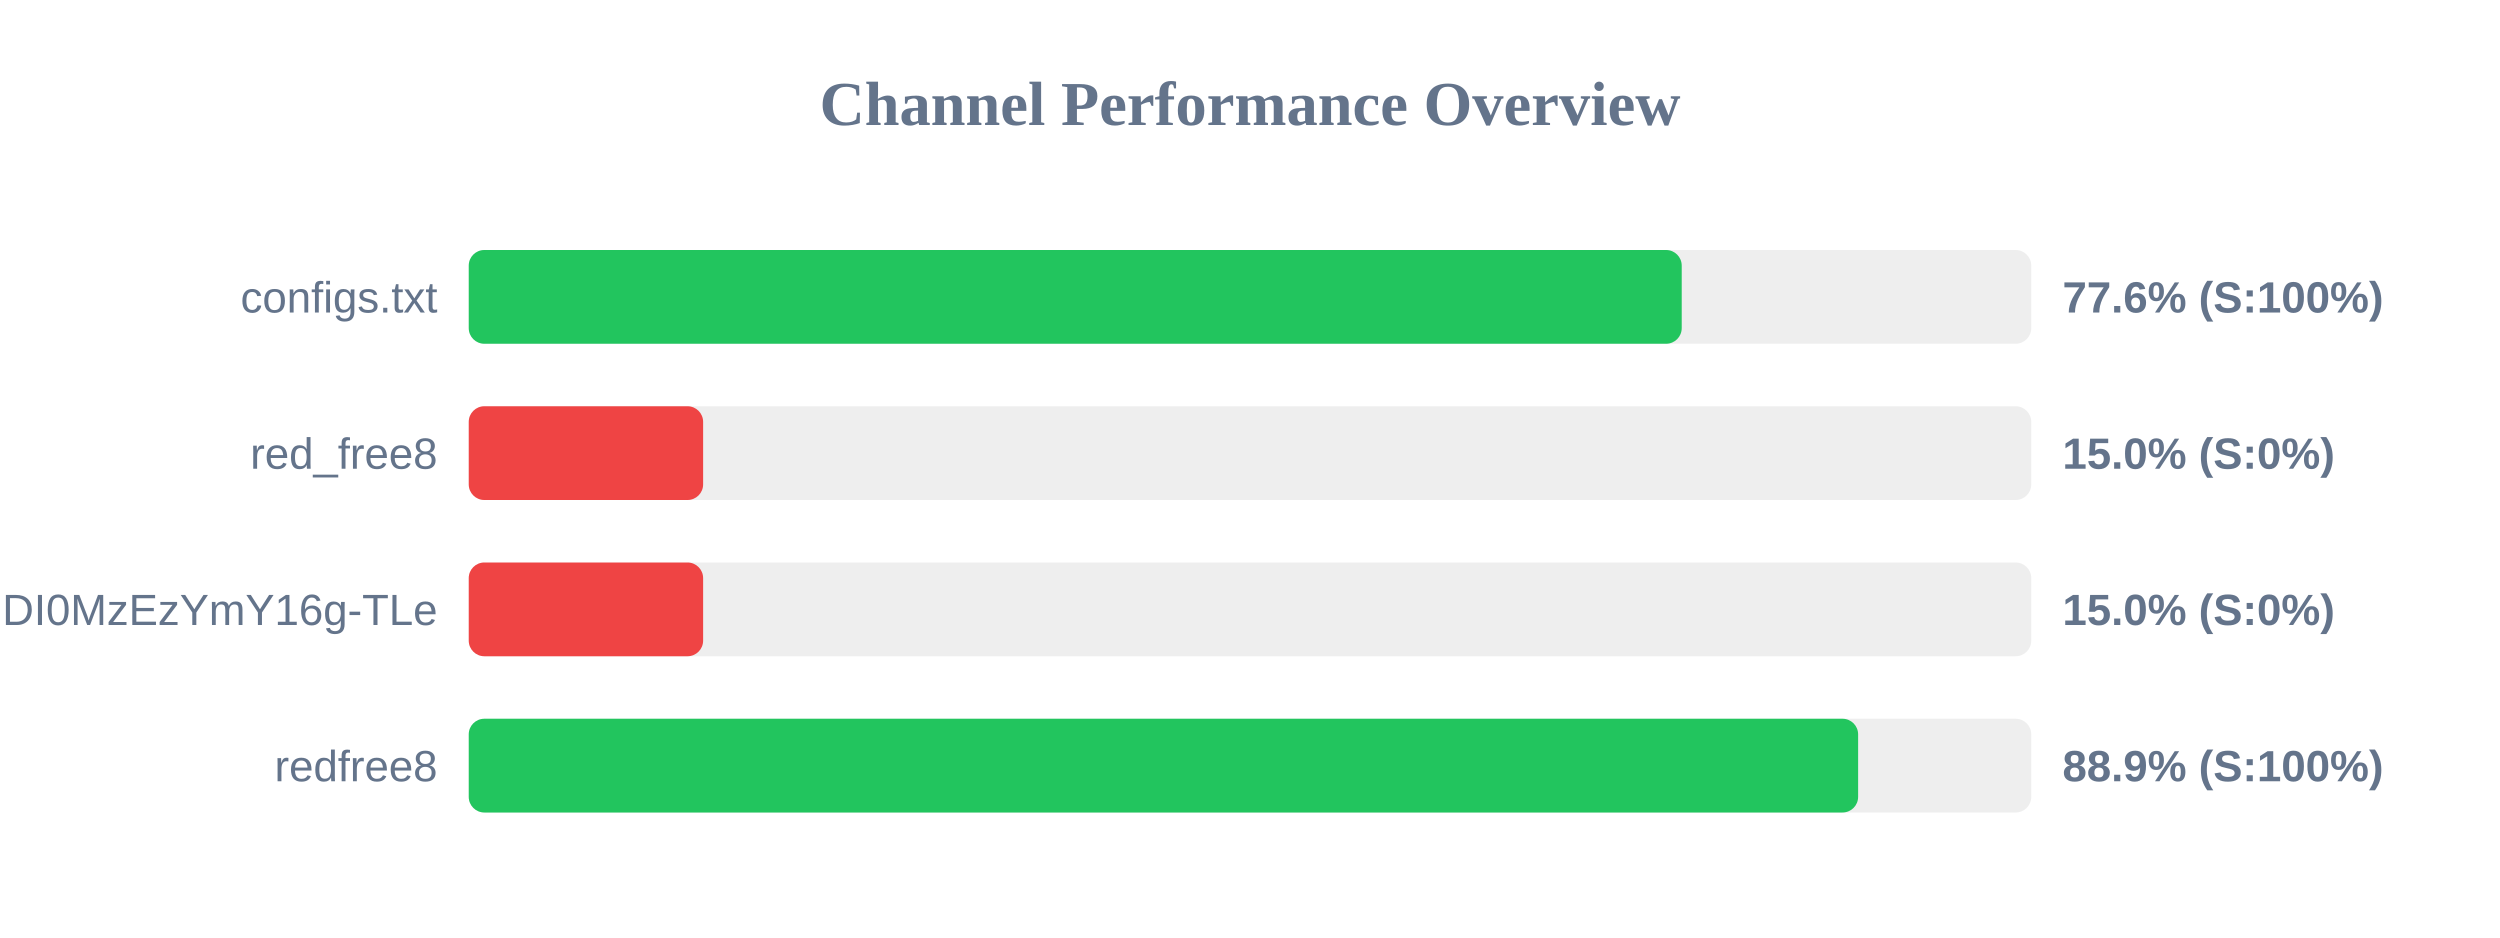
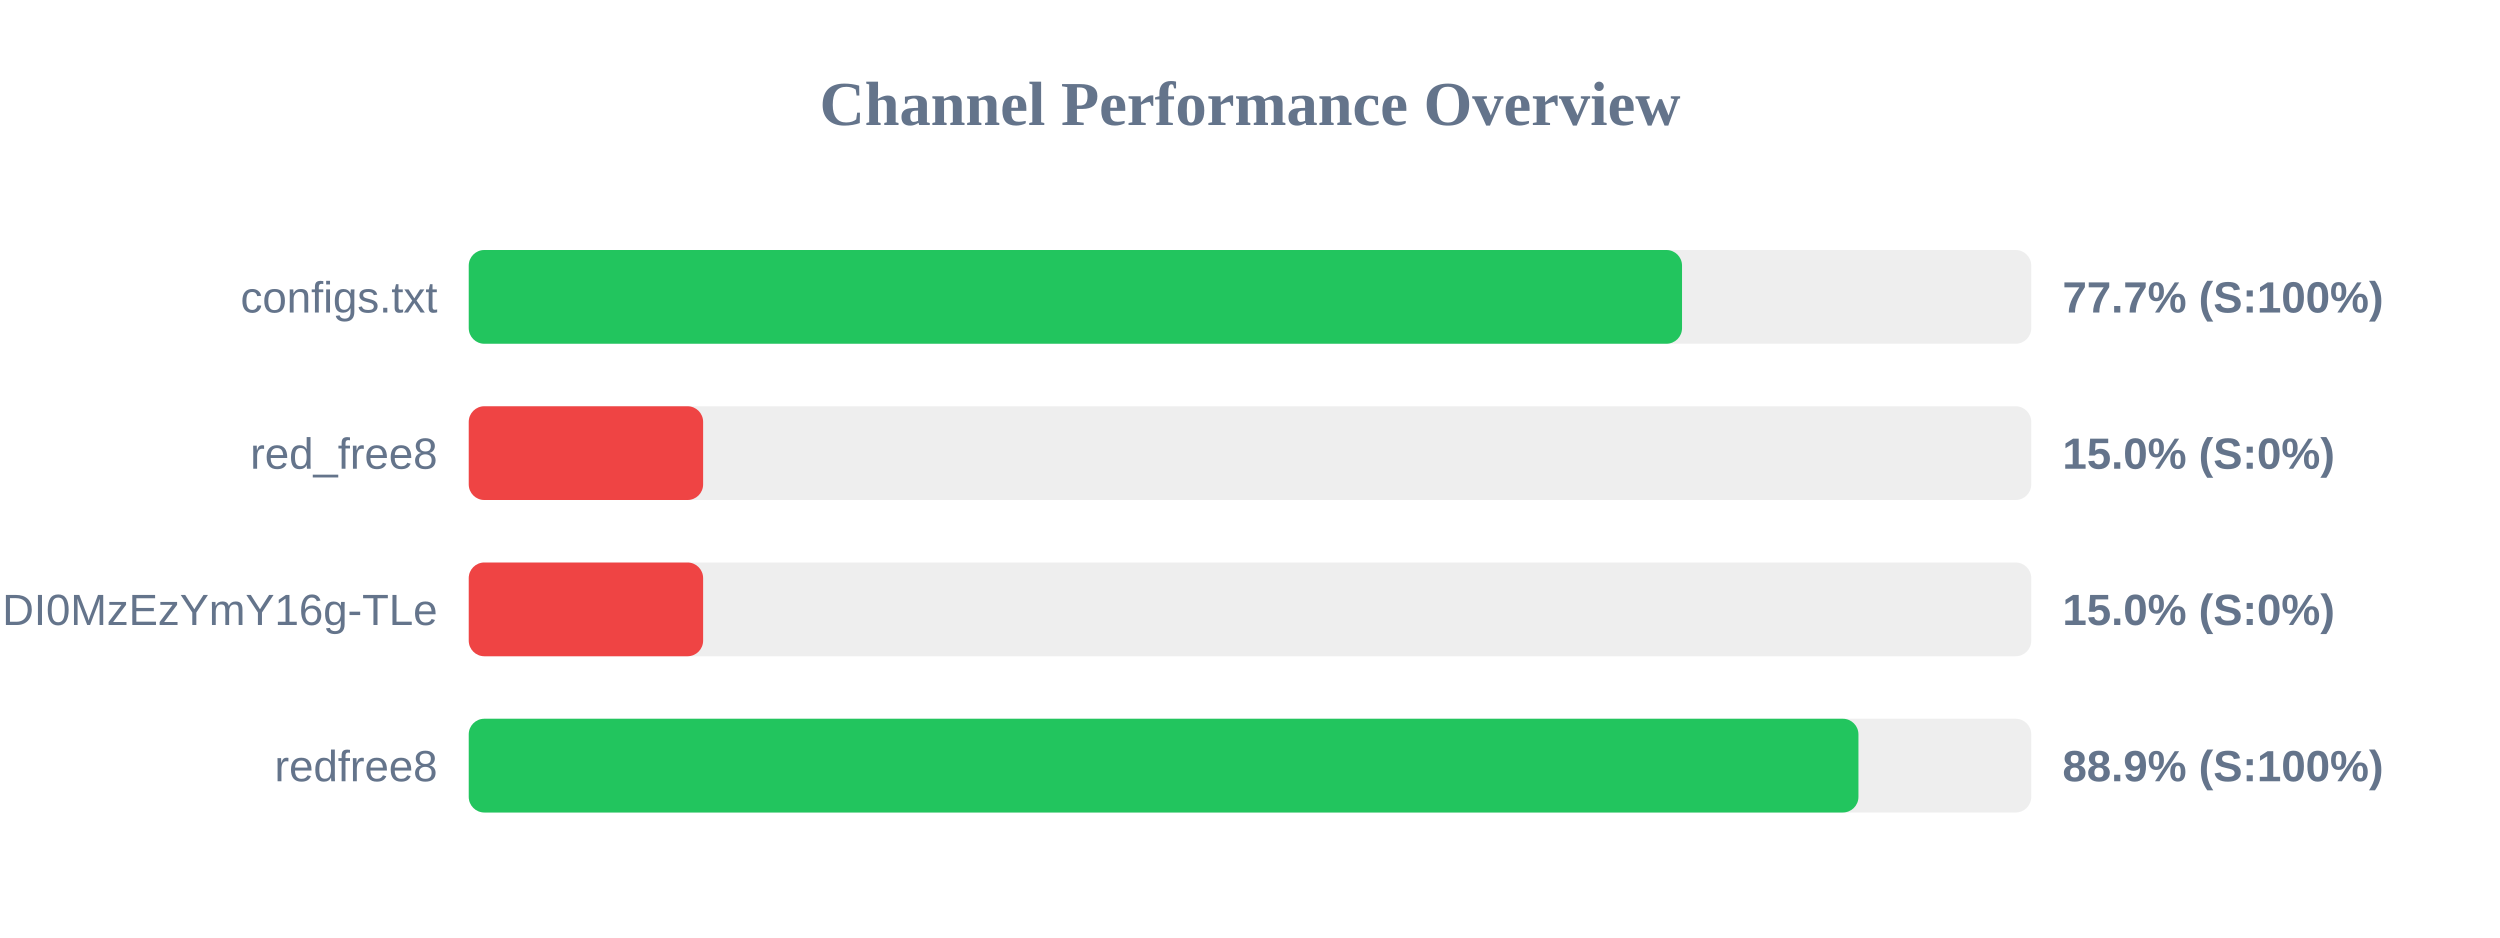
<svg xmlns="http://www.w3.org/2000/svg" width="800" height="300" version="1.1">
  <style>
        .row { font: 14px Arial; fill: #64748b; }
        .score { font: bold 14px Arial; fill: #64748b; }
    </style>
  <text x="400" y="40" text-anchor="middle" font-size="20px" font-weight="bold" fill="#64748b">Channel Performance Overview</text>
  <rect x="150" y="80" width="500" height="30" fill="#eee" rx="5" />
-   <rect x="150" y="80" width="388.15" height="30" fill="#22c55e" rx="5" />
+   <rect x="150" y="80" width="388.25" height="30" fill="#22c55e" rx="5" />
  <text x="140" y="100" text-anchor="end" class="row">configs.txt</text>
-   <text x="660" y="100" text-anchor="start" class="score">77.6% (S:100%)</text>
+   <text x="660" y="100" text-anchor="start" class="score">77.7% (S:100%)</text>
  <rect x="150" y="130" width="500" height="30" fill="#eee" rx="5" />
  <rect x="150" y="130" width="75.0" height="30" fill="#ef4444" rx="5" />
  <text x="140" y="150" text-anchor="end" class="row">red_free8</text>
  <text x="660" y="150" text-anchor="start" class="score">15.0% (S:0%)</text>
  <rect x="150" y="180" width="500" height="30" fill="#eee" rx="5" />
  <rect x="150" y="180" width="75.0" height="30" fill="#ef4444" rx="5" />
  <text x="140" y="200" text-anchor="end" class="row">NjEzODY1NDgyOCwxNzQ1NDI0MzEzYmY16g-TLe</text>
  <text x="660" y="200" text-anchor="start" class="score">15.0% (S:0%)</text>
  <rect x="150" y="230" width="500" height="30" fill="#eee" rx="5" />
-   <rect x="150" y="230" width="444.6" height="30" fill="#22c55e" rx="5" />
+   <rect x="150" y="230" width="444.7" height="30" fill="#22c55e" rx="5" />
  <text x="140" y="250" text-anchor="end" class="row">redfree8</text>
  <text x="660" y="250" text-anchor="start" class="score">88.9% (S:100%)</text>
</svg>
